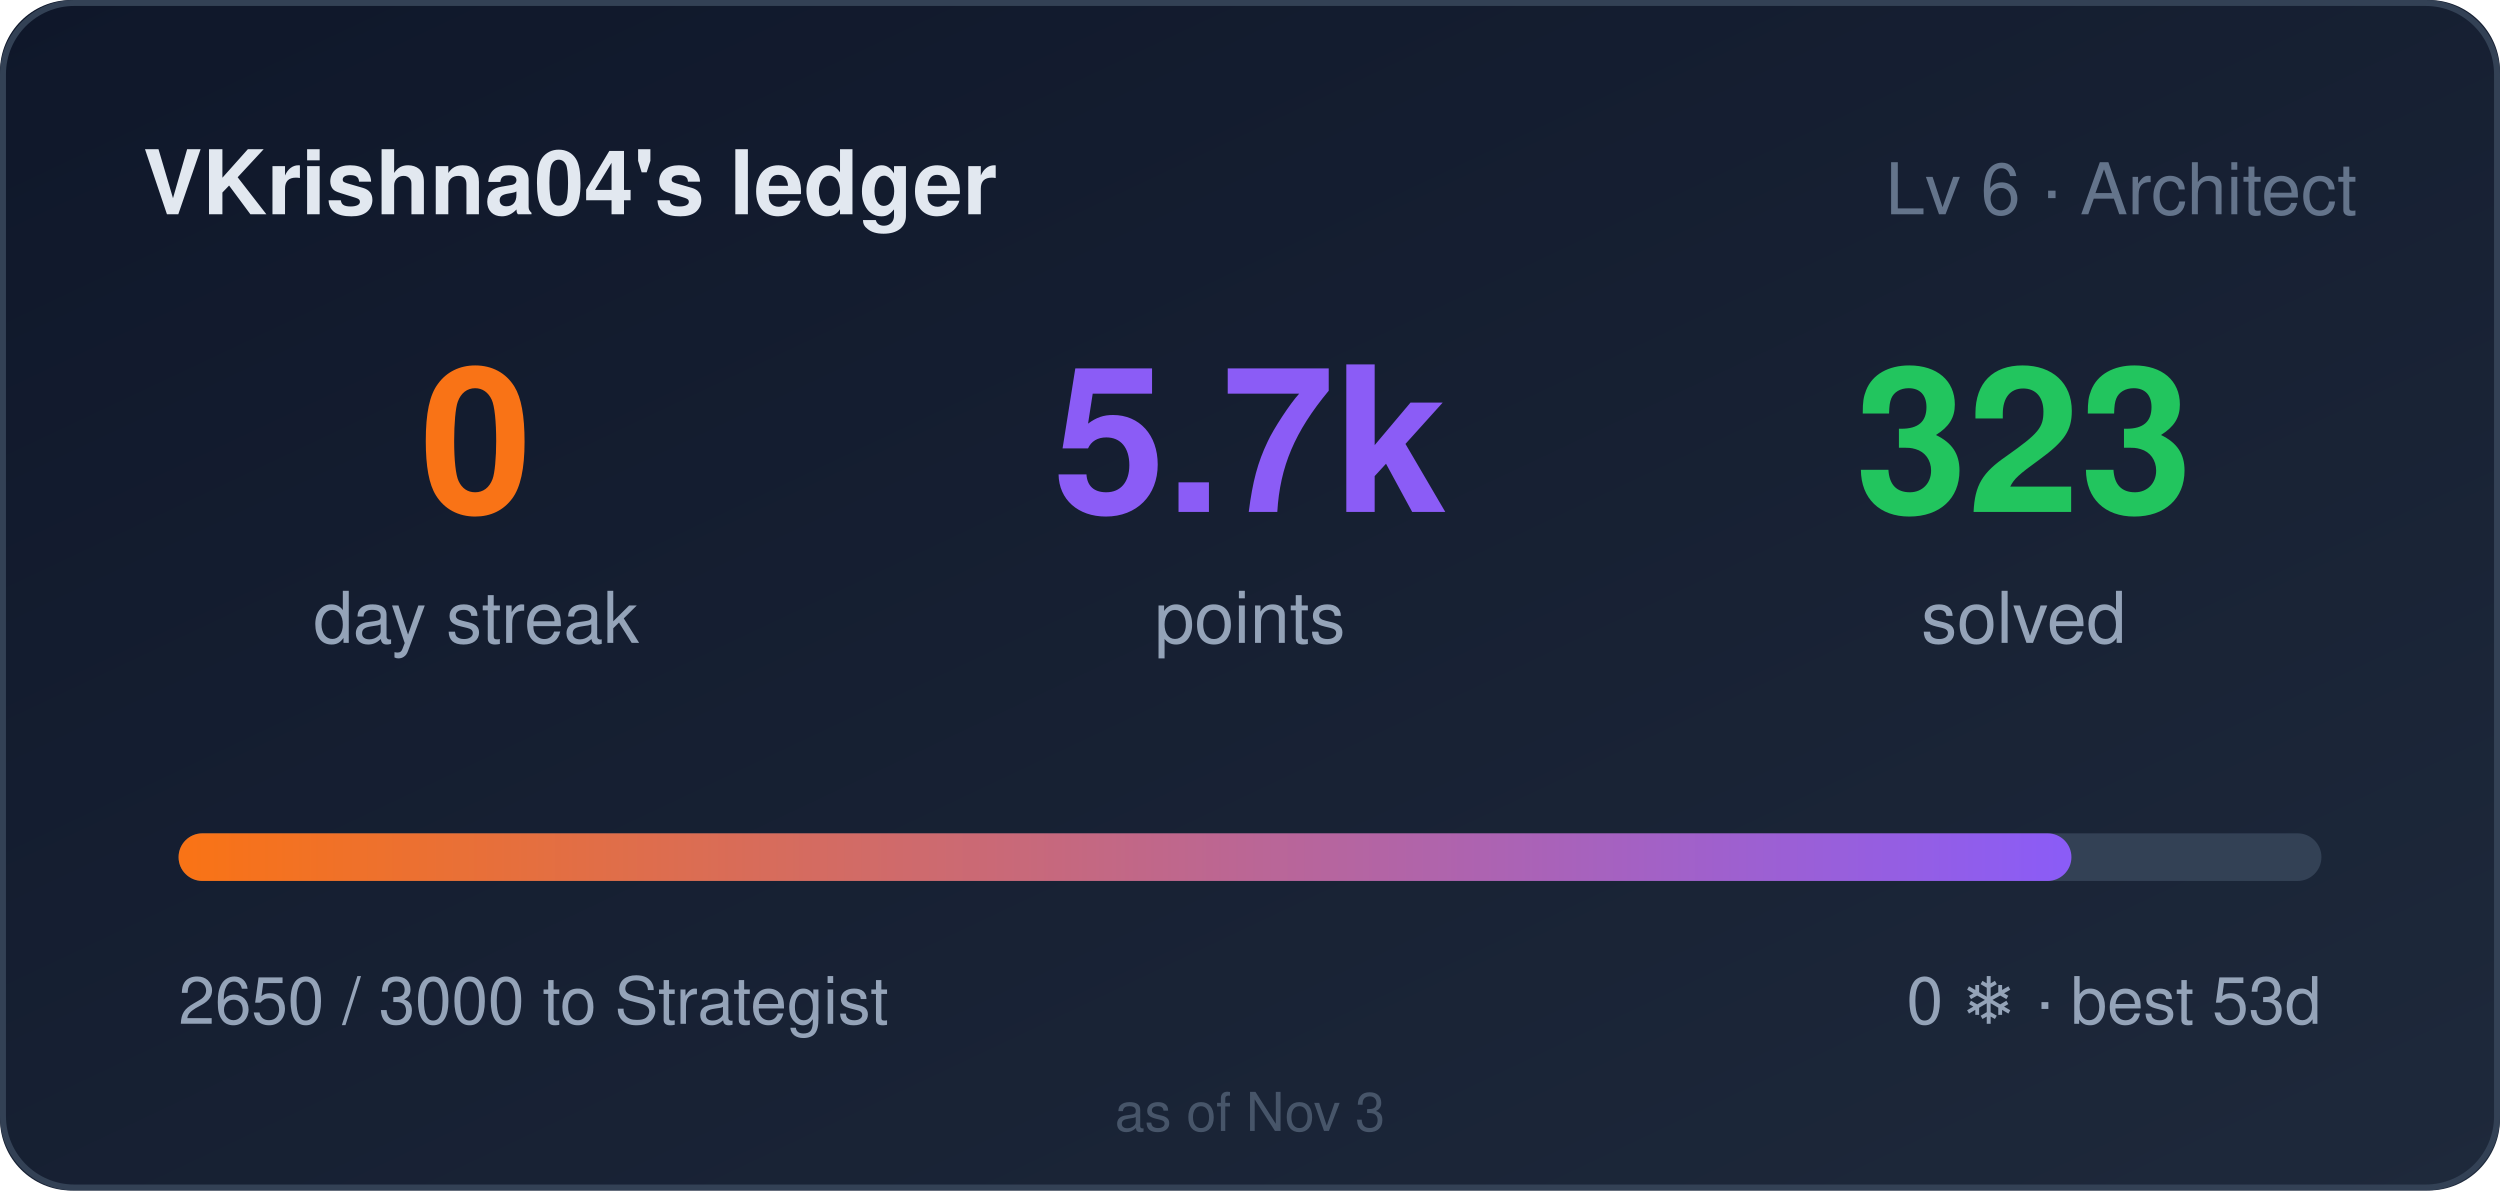
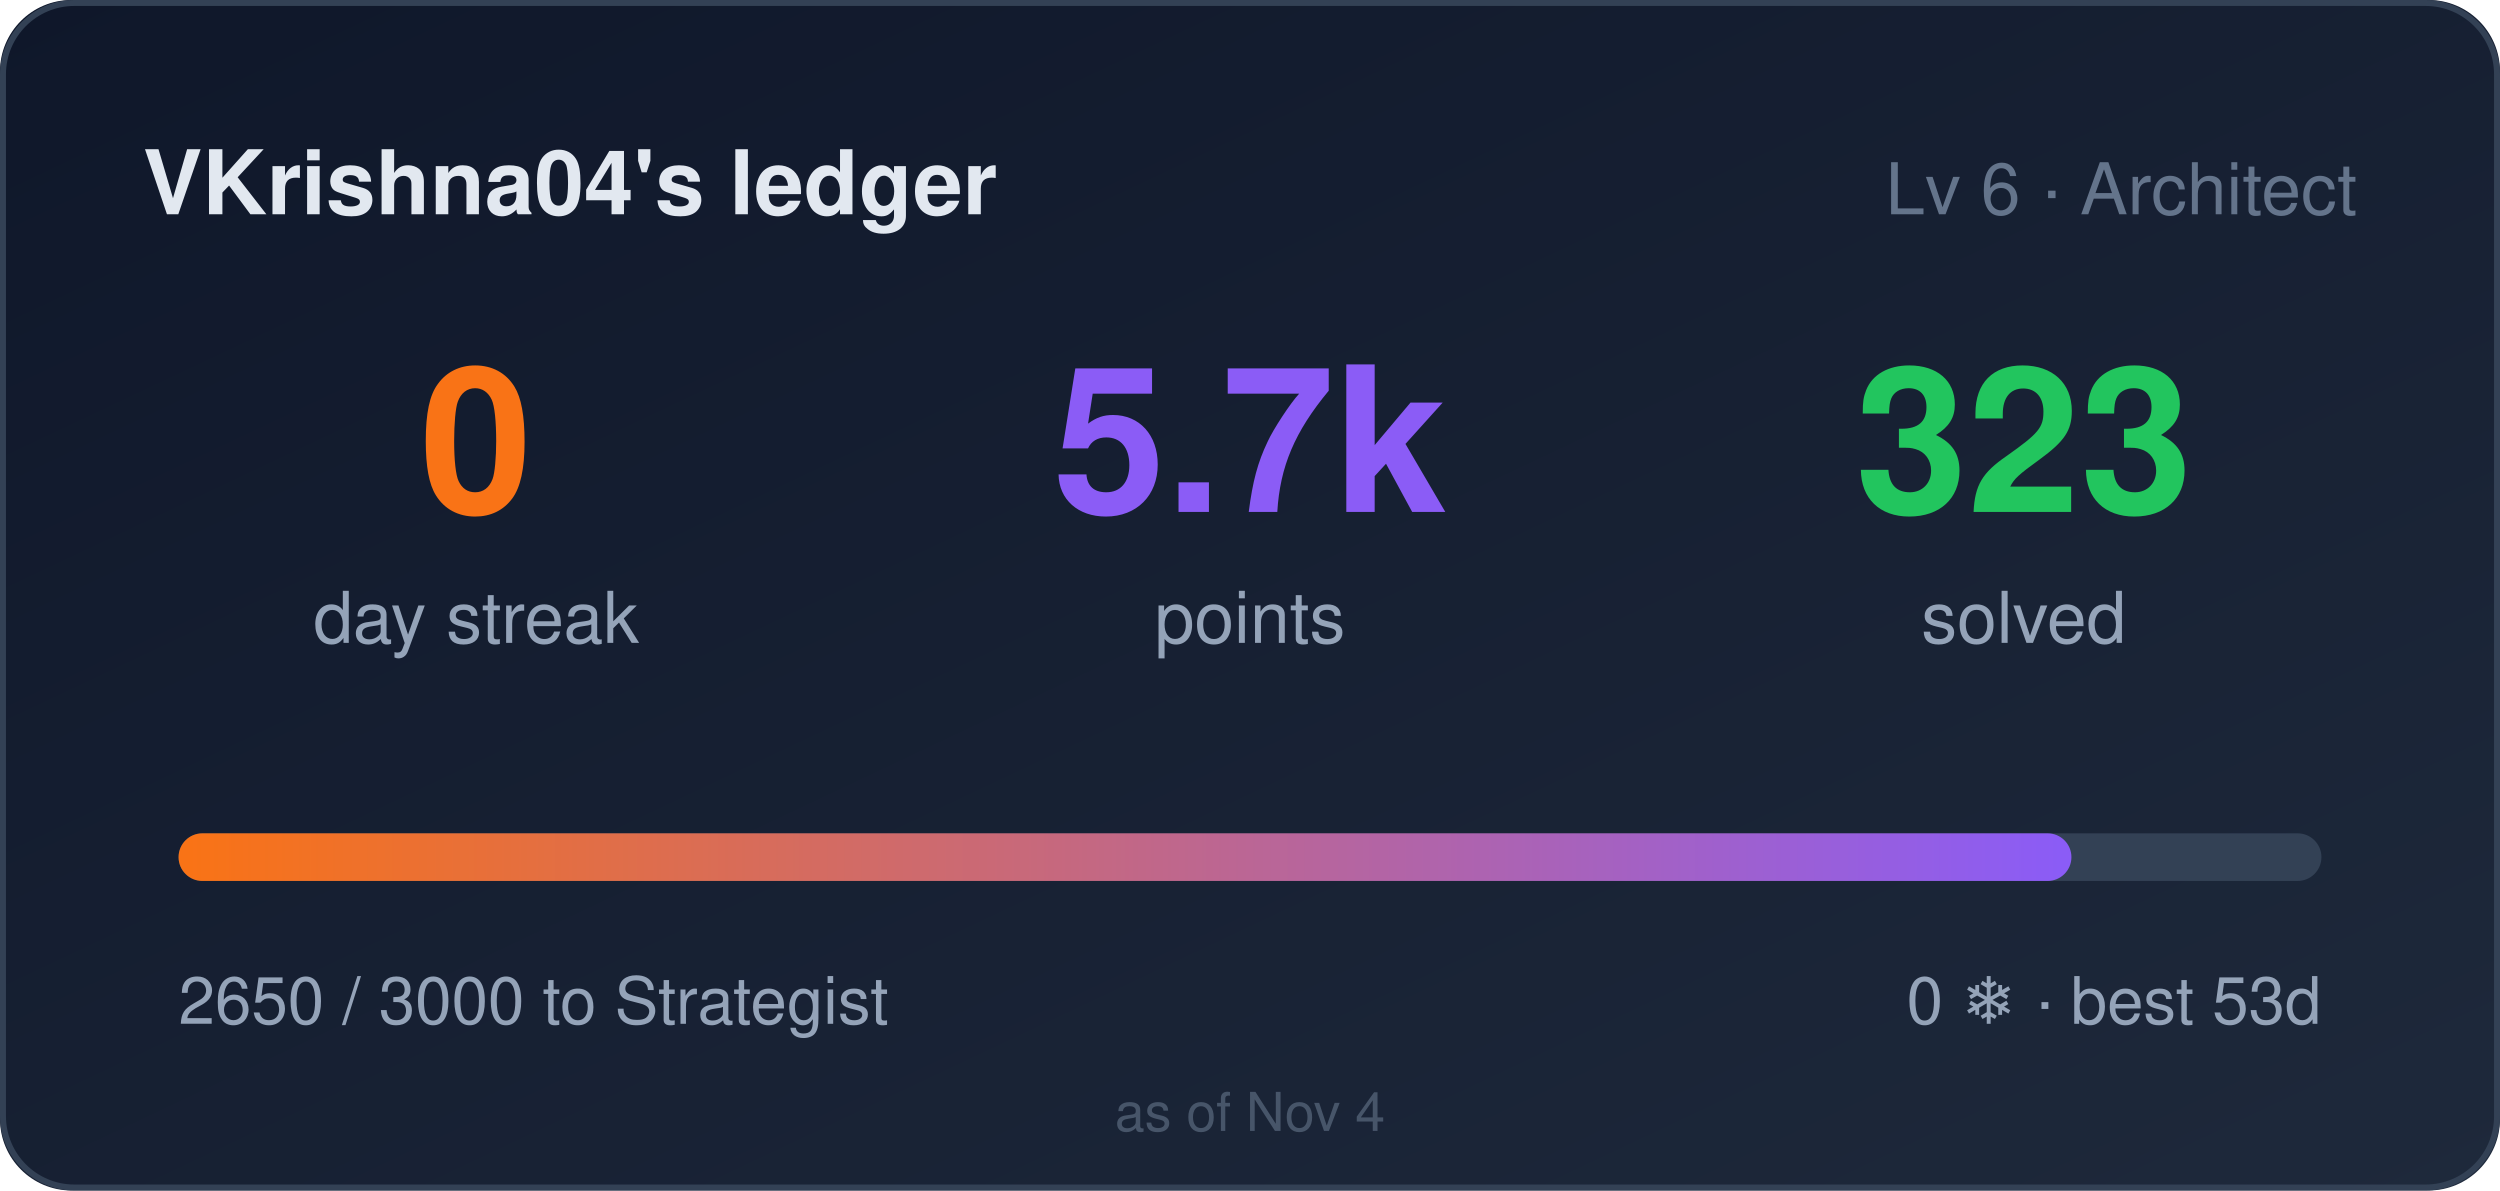
<svg xmlns="http://www.w3.org/2000/svg" width="420" height="200" role="img" aria-label="VKrishna04's ledger: 0 day streak, 5650 points">
  <style>
    .bar,.n{transform-box:fill-box}
    .bar{transform-origin:left center}
    @media (prefers-reduced-motion: no-preference){
      .bar{animation:cl-grow .9s cubic-bezier(.22,1,.36,1) both}
      .n{animation:cl-rise .5s ease-out both}
      .n2{animation-delay:.08s}
      .n3{animation-delay:.16s}
    }
    @keyframes cl-grow{from{transform:scaleX(0)}to{transform:scaleX(1)}}
    @keyframes cl-rise{from{opacity:0;transform:translateY(6px)}to{opacity:1;transform:none}}
  </style>
  <defs>
    <linearGradient id="bg" x1="0" y1="0" x2="1" y2="1">
      <stop offset="0" stop-color="#0f172a" />
      <stop offset="1" stop-color="#1e293b" />
    </linearGradient>
    <linearGradient id="bar" x1="0" y1="0" x2="1" y2="0">
      <stop offset="0" stop-color="#f97316" />
      <stop offset="1" stop-color="#8b5cf6" />
    </linearGradient>
  </defs>
  <rect width="420" height="200" rx="12" fill="url(#bg)" />
  <rect x="0.5" y="0.5" width="419" height="199" rx="12" fill="none" stroke="#334155" />
  <text x="24" y="36" fill="#e2e8f0" font-size="15" font-weight="600" font-family="Segoe UI,Helvetica,Arial,sans-serif">VKrishna04's ledger</text>
  <text x="396" y="36" fill="#64748b" font-size="12" text-anchor="end" font-family="Segoe UI,Helvetica,Arial,sans-serif">Lv 6 · Architect</text>
  <g font-family="Segoe UI,Helvetica,Arial,sans-serif">
    <text class="n n1" x="80" y="86" fill="#f97316" font-size="34" font-weight="700" text-anchor="middle">0</text>
    <text x="80" y="108" fill="#94a3b8" font-size="12" text-anchor="middle">day streak</text>
    <text class="n n2" x="210" y="86" fill="#8b5cf6" font-size="34" font-weight="700" text-anchor="middle">5.7k</text>
    <text x="210" y="108" fill="#94a3b8" font-size="12" text-anchor="middle">points</text>
    <text class="n n3" x="340" y="86" fill="#22c55e" font-size="34" font-weight="700" text-anchor="middle">323</text>
    <text x="340" y="108" fill="#94a3b8" font-size="12" text-anchor="middle">solved</text>
  </g>
  <rect x="30" y="140" width="360" height="8" rx="4" fill="#334155" />
  <rect class="bar" x="30" y="140" width="318" height="8" rx="4" fill="url(#bar)" />
  <text x="30" y="172" fill="#94a3b8" font-size="11" font-family="Segoe UI,Helvetica,Arial,sans-serif">2650 / 3000 to Strategist</text>
  <text x="390" y="172" fill="#94a3b8" font-size="11" text-anchor="end" font-family="Segoe UI,Helvetica,Arial,sans-serif">0 ❄ · best 53d</text>
-   <text x="210" y="190" fill="#475569" font-size="9" text-anchor="middle" font-family="Segoe UI,Helvetica,Arial,sans-serif">as of Nov 3</text>
+   <text x="210" y="190" fill="#475569" font-size="9" text-anchor="middle" font-family="Segoe UI,Helvetica,Arial,sans-serif">as of Nov 4</text>
</svg>
